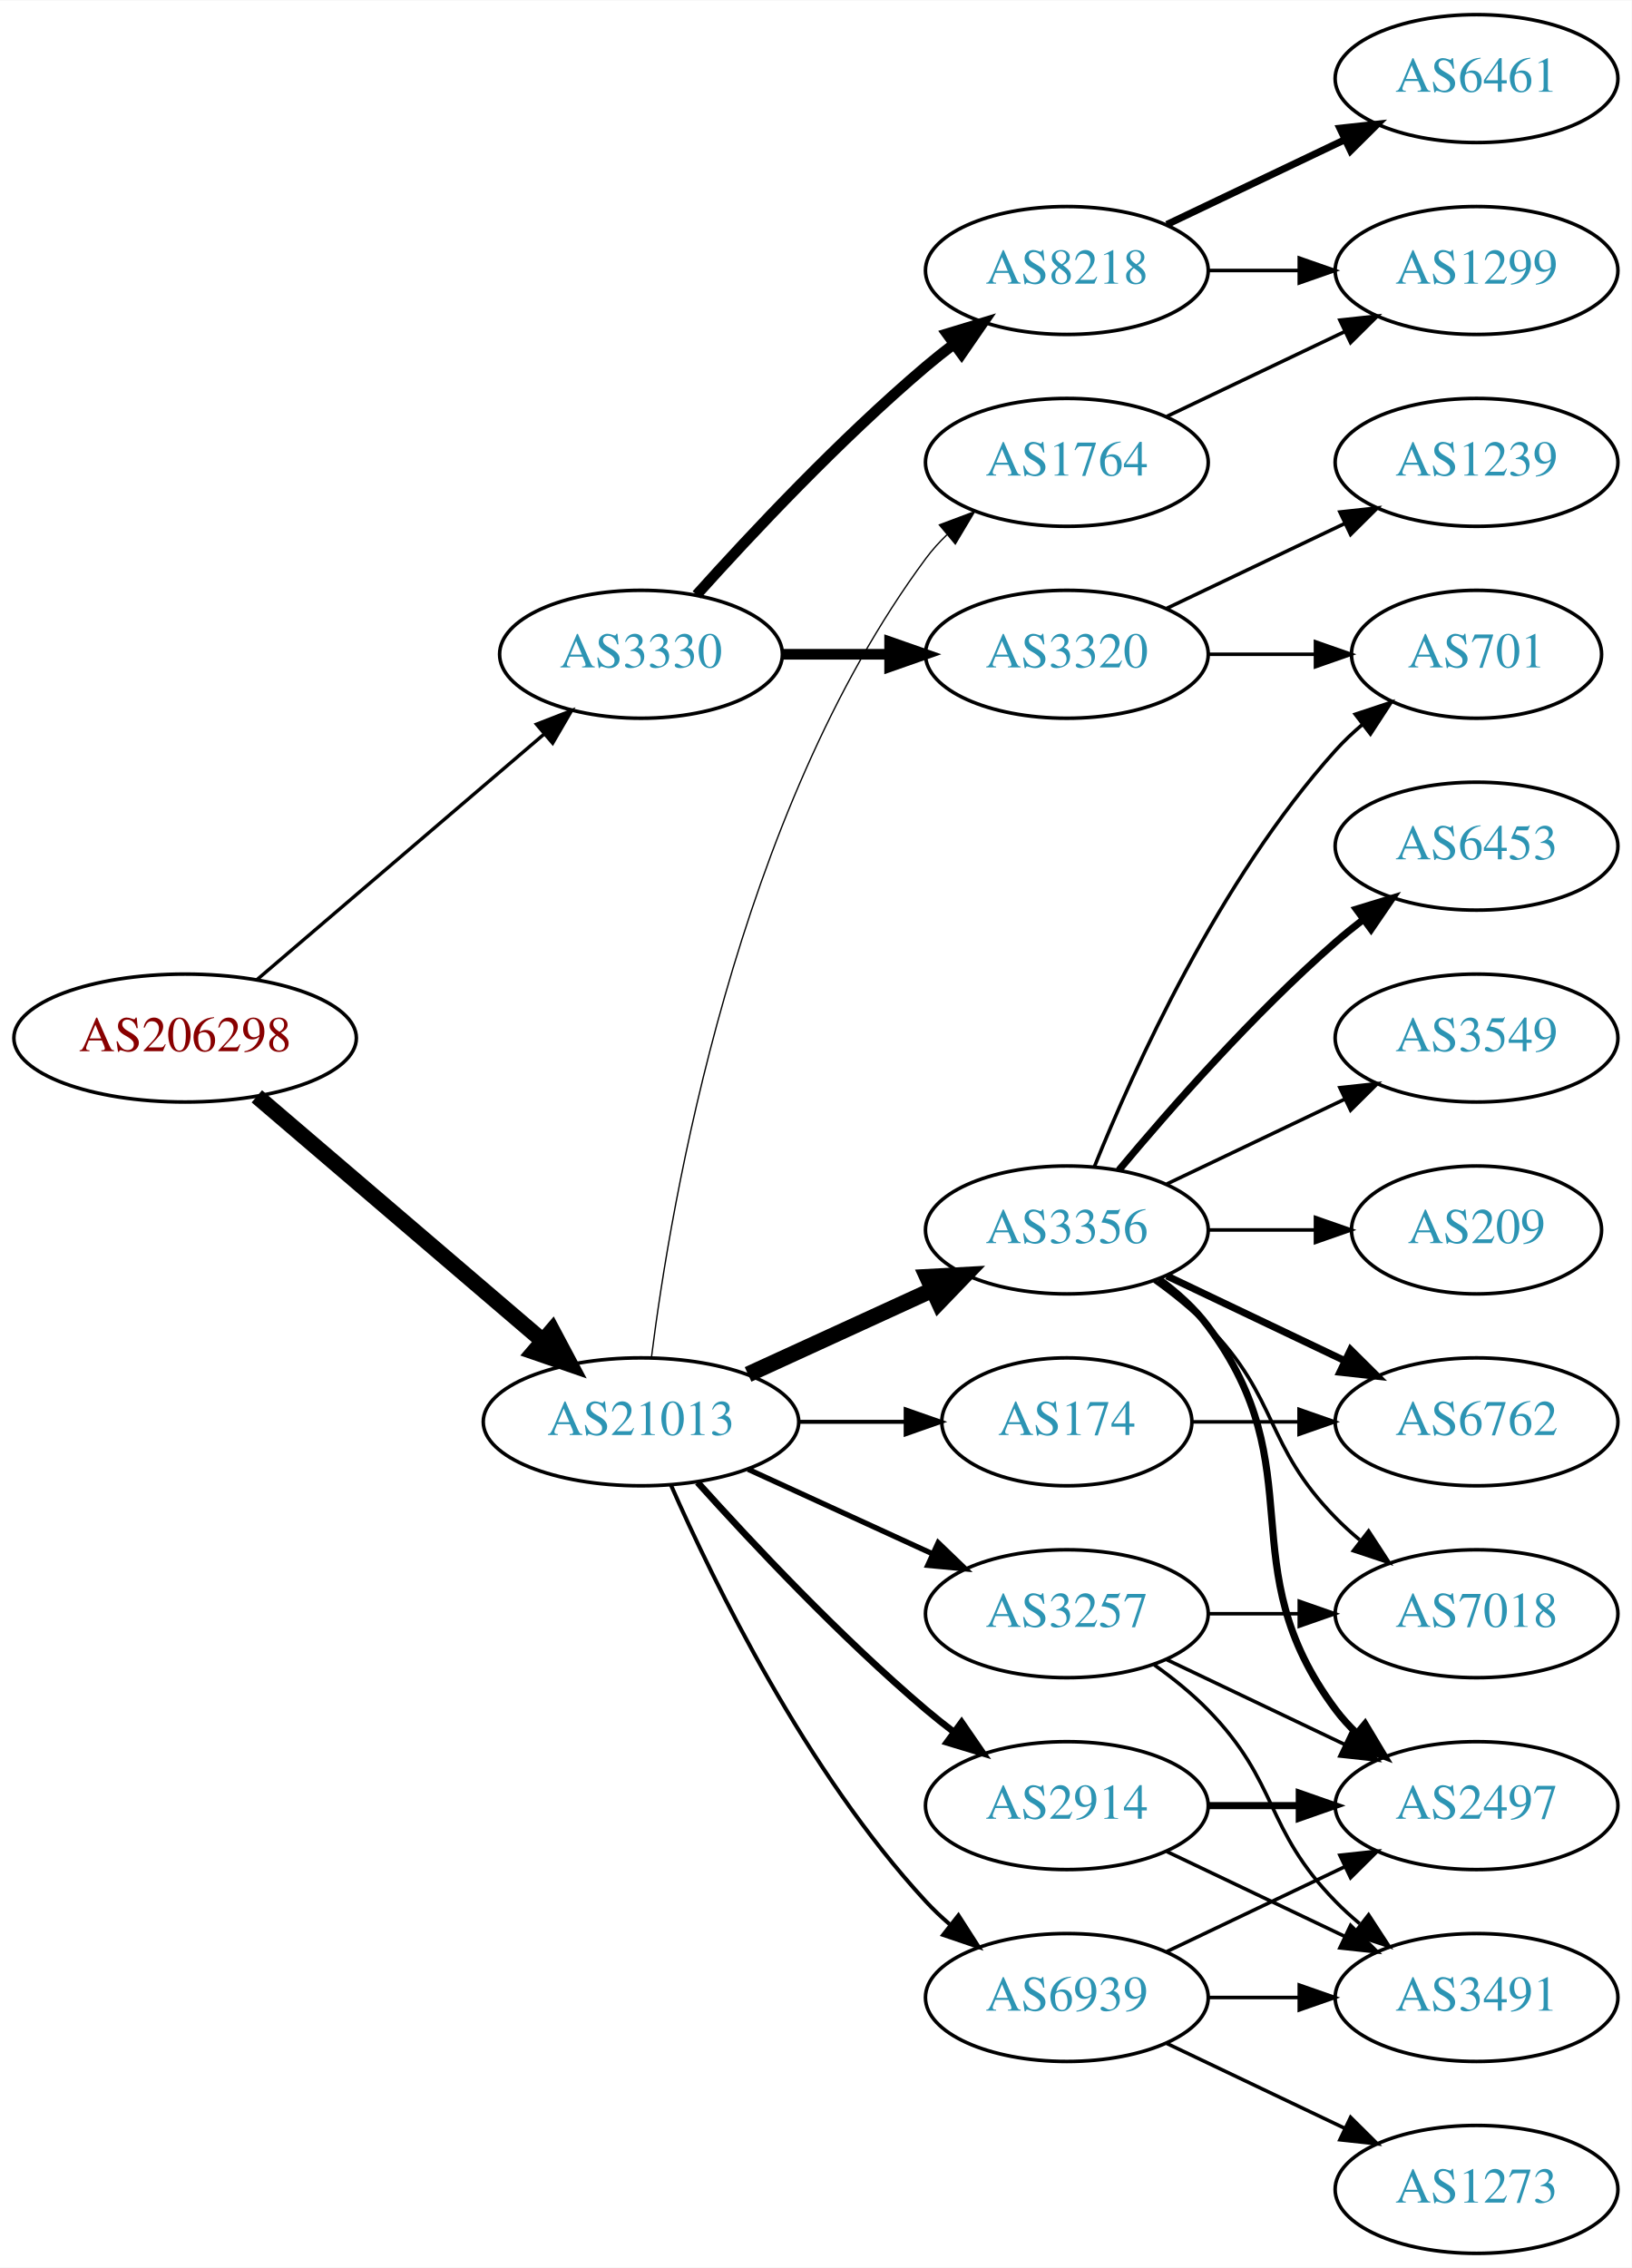
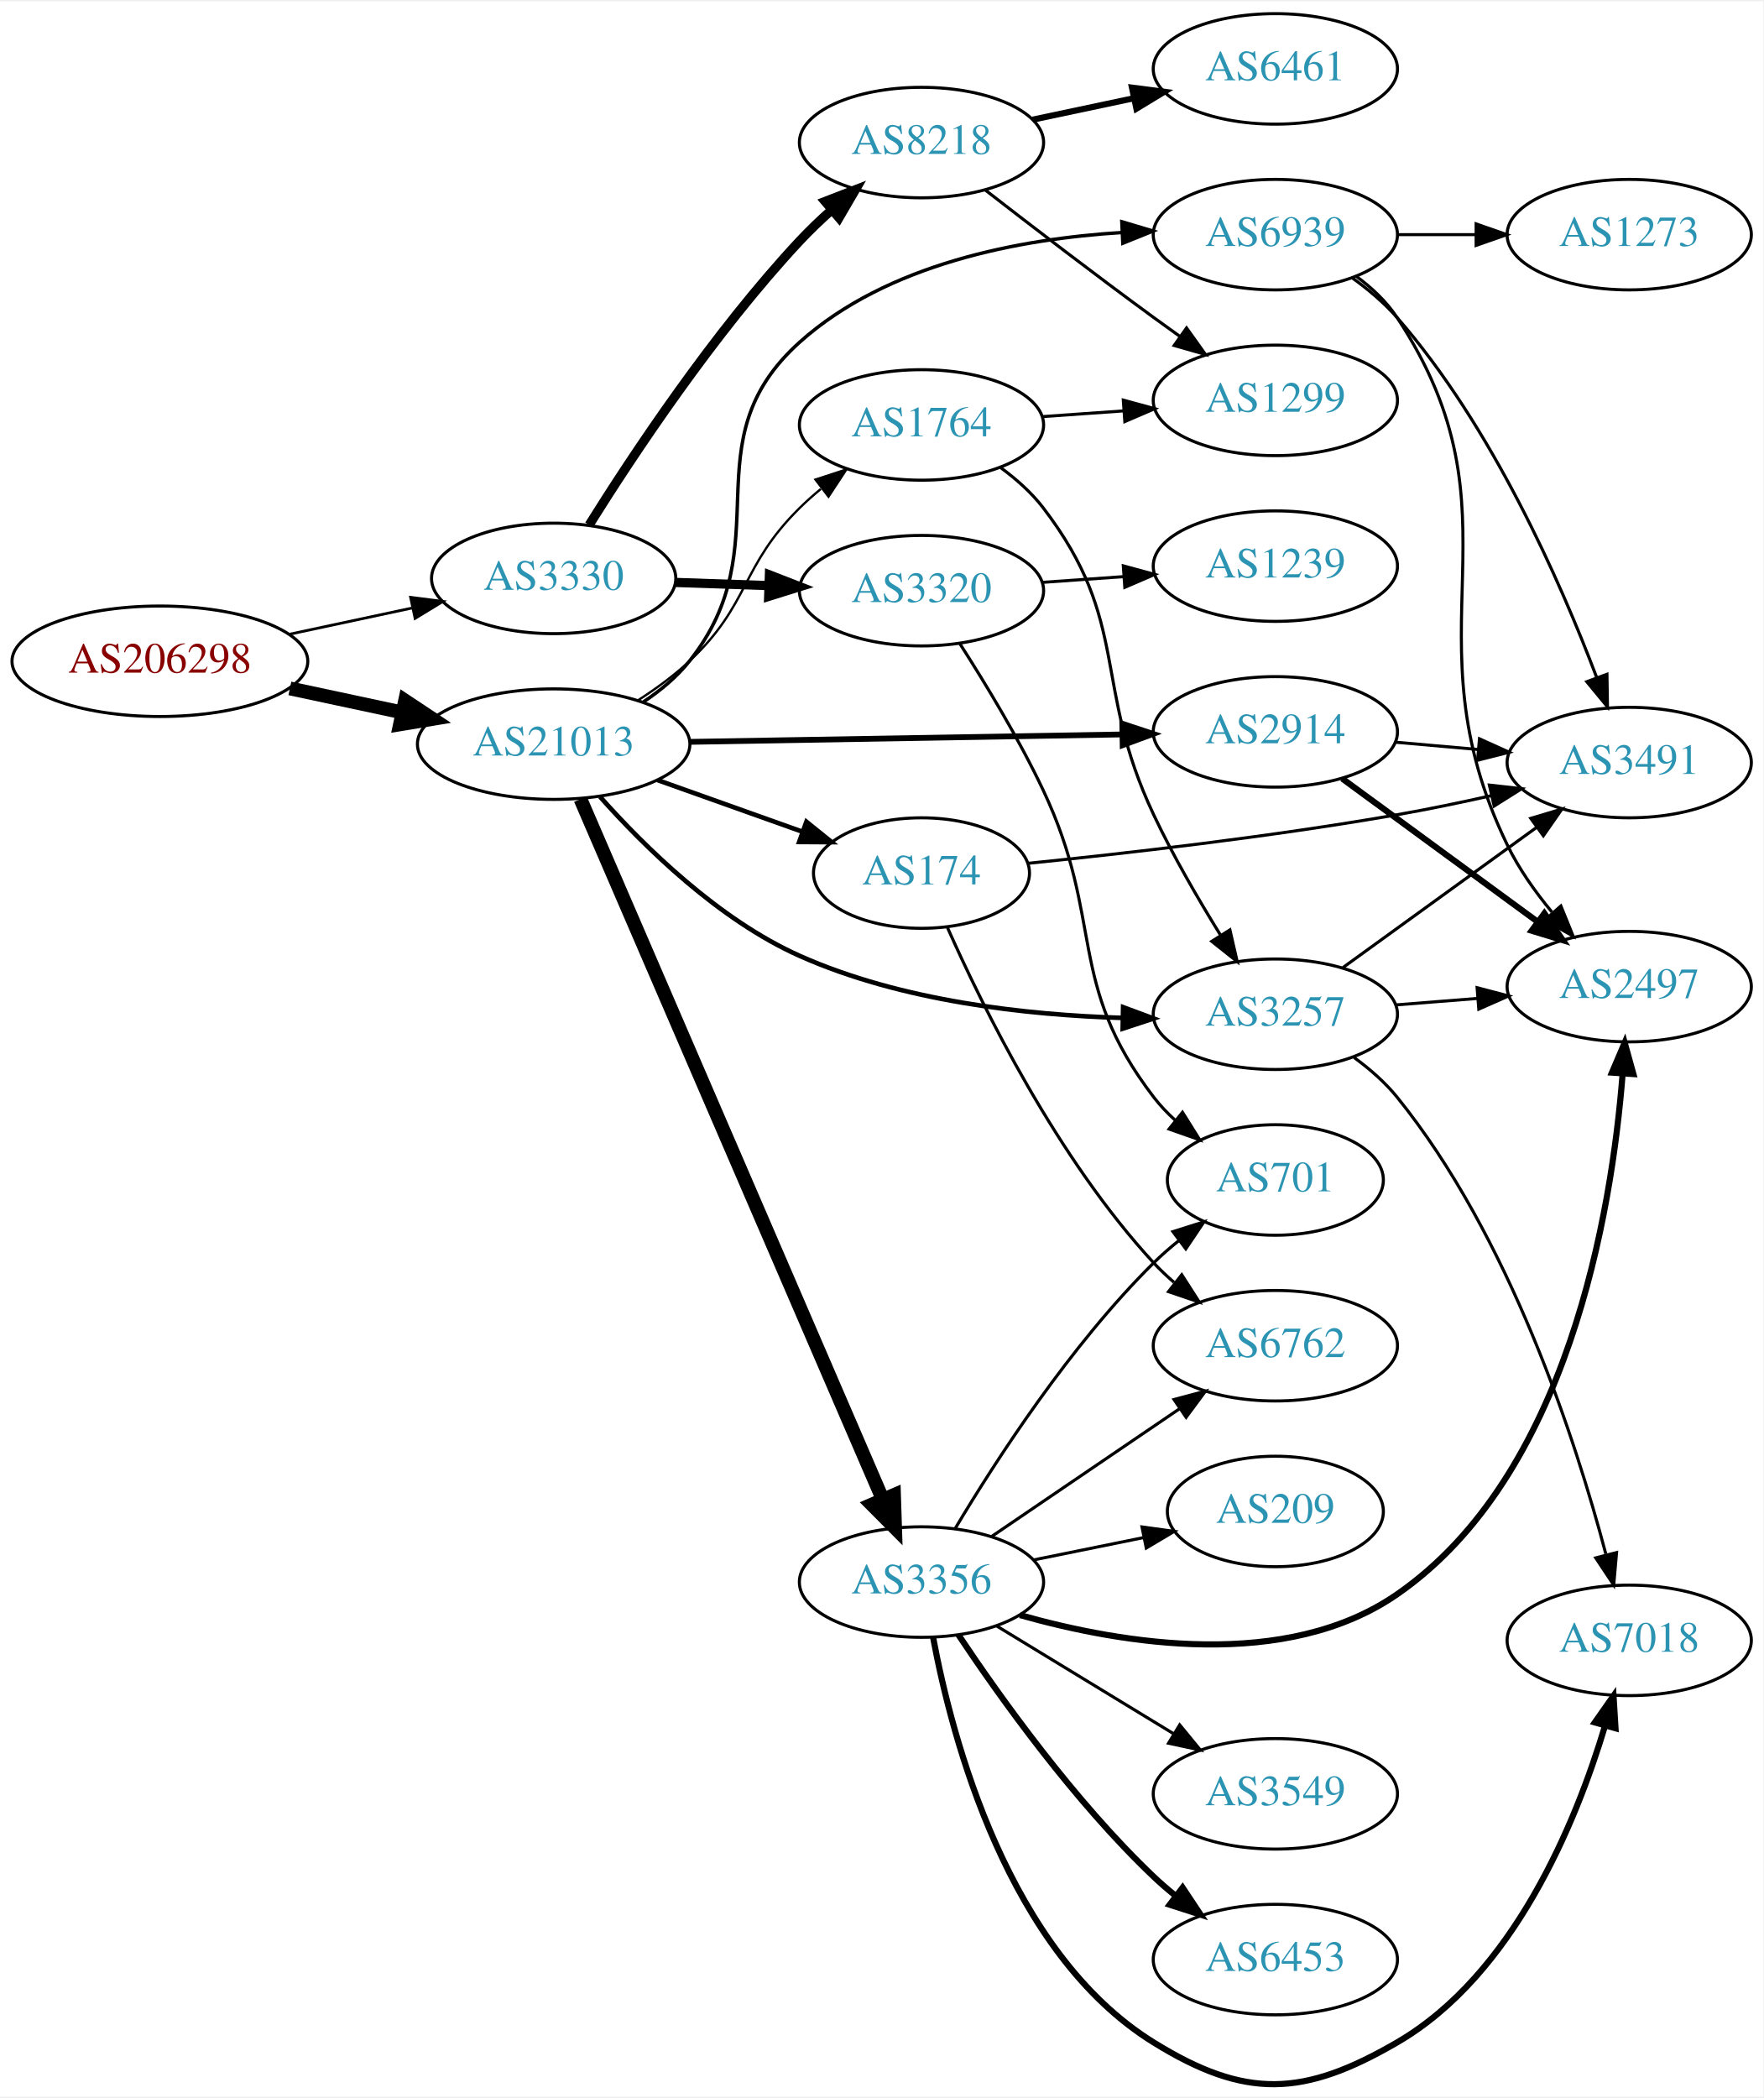
- <svg xmlns="http://www.w3.org/2000/svg" xmlns:xlink="http://www.w3.org/1999/xlink" width="459pt" height="638pt" viewBox="0.00 0.00 459.17 638.00">
-   <g id="graph0" class="graph" transform="scale(1 1) rotate(0) translate(4 634)">
-     <polygon fill="white" stroke="none" points="-4,4 -4,-634 455.17,-634 455.17,4 -4,4" />
+ <svg xmlns="http://www.w3.org/2000/svg" xmlns:xlink="http://www.w3.org/1999/xlink" width="574pt" height="683pt" viewBox="0.00 0.00 574.46 682.65">
+   <g id="graph0" class="graph" transform="scale(1 1) rotate(0) translate(4 678.652)">
+     <polygon fill="white" stroke="none" points="-4,4 -4,-678.652 570.463,-678.652 570.463,4 -4,4" />
    <g id="node1" class="node">
      <g id="a_node1">
        <a xlink:href="/asn/206298" xlink:title="AS206298 ~ RKM-AS [AT]">
-           <ellipse fill="#ffffff" stroke="black" cx="48.096" cy="-342" rx="48.192" ry="18" />
-           <text text-anchor="middle" x="48.096" y="-338.3" font-family="Times,serif" font-size="14.00" fill="#880000">AS206298</text>
+           <ellipse fill="#ffffff" stroke="black" cx="48.096" cy="-463.652" rx="48.192" ry="18" />
+           <text text-anchor="middle" x="48.096" y="-459.952" font-family="Times,serif" font-size="14.00" fill="#880000">AS206298</text>
        </a>
      </g>
    </g>
    <g id="node2" class="node">
      <g id="a_node2">
        <a xlink:href="/asn/3330" xlink:title="AS3330 ~ Vienna, Austria [AT]">
-           <ellipse fill="#ffffff" stroke="black" cx="176.388" cy="-450" rx="39.794" ry="18" />
-           <text text-anchor="middle" x="176.388" y="-446.3" font-family="Times,serif" font-size="14.00" fill="#2c94b3">AS3330</text>
+           <ellipse fill="#ffffff" stroke="black" cx="176.388" cy="-490.652" rx="39.794" ry="18" />
+           <text text-anchor="middle" x="176.388" y="-486.952" font-family="Times,serif" font-size="14.00" fill="#2c94b3">AS3330</text>
        </a>
      </g>
    </g>
    <g id="edge1" class="edge">
-       <path fill="none" stroke="black" stroke-width="0.964" d="M68.277,-358.403C89.851,-376.852 125.018,-406.926 149.132,-427.547" />
-       <polygon fill="black" stroke="black" stroke-width="0.964" points="146.976,-430.308 156.85,-434.148 151.525,-424.988 146.976,-430.308" />
+       <path fill="none" stroke="black" stroke-width="0.9" d="M90.448,-472.492C103.163,-475.211 117.222,-478.216 130.181,-480.987" />
+       <polygon fill="black" stroke="black" stroke-width="0.9" points="129.781,-484.48 140.292,-483.149 131.245,-477.635 129.781,-484.48" />
    </g>
    <g id="node3" class="node">
      <g id="a_node3">
        <a xlink:href="/asn/21013" xlink:title="AS21013 ~ Wels, AT [AT]">
-           <ellipse fill="#ffffff" stroke="black" cx="176.388" cy="-234" rx="44.393" ry="18" />
-           <text text-anchor="middle" x="176.388" y="-230.3" font-family="Times,serif" font-size="14.00" fill="#2c94b3">AS21013</text>
+           <ellipse fill="#ffffff" stroke="black" cx="176.388" cy="-436.652" rx="44.393" ry="18" />
+           <text text-anchor="middle" x="176.388" y="-432.952" font-family="Times,serif" font-size="14.00" fill="#2c94b3">AS21013</text>
        </a>
      </g>
    </g>
    <g id="edge2" class="edge">
-       <path fill="none" stroke="black" stroke-width="4.5" d="M68.277,-325.597C89.727,-307.254 124.614,-277.419 148.715,-256.809" />
-       <polygon fill="black" stroke="black" stroke-width="4.5" points="151.399,-259.695 156.44,-250.203 146.281,-253.71 151.399,-259.695" />
+       <path fill="none" stroke="black" stroke-width="4.5" d="M90.448,-454.811C102.138,-452.312 114.964,-449.57 127.027,-446.991" />
+       <polygon fill="black" stroke="black" stroke-width="4.5" points="127.983,-450.813 136.939,-444.872 126.336,-443.112 127.983,-450.813" />
    </g>
    <g id="node4" class="node">
      <g id="a_node4">
-         <a xlink:href="/asn/8218" xlink:title="AS8218 ~ legacy Neotelecoms [FR]">
-           <ellipse fill="#ffffff" stroke="black" cx="296.23" cy="-558" rx="39.794" ry="18" />
-           <text text-anchor="middle" x="296.23" y="-554.3" font-family="Times,serif" font-size="14.00" fill="#2c94b3">AS8218</text>
+         <a xlink:href="/asn/3320" xlink:title="AS3320 ~ DTAG [DE]">
+           <ellipse fill="#ffffff" stroke="black" cx="296.23" cy="-486.652" rx="39.794" ry="18" />
+           <text text-anchor="middle" x="296.23" y="-482.952" font-family="Times,serif" font-size="14.00" fill="#2c94b3">AS3320</text>
        </a>
      </g>
    </g>
    <g id="edge3" class="edge">
-       <path fill="none" stroke="black" stroke-width="3" d="M192.034,-466.725C207.334,-483.765 232.432,-510.523 256.584,-531 259.081,-533.117 261.741,-535.232 264.453,-537.293" />
-       <polygon fill="black" stroke="black" stroke-width="3" points="262.489,-540.194 272.629,-543.266 266.619,-534.541 262.489,-540.194" />
+       <path fill="none" stroke="black" stroke-width="3" d="M215.974,-489.342C225.74,-489.01 236.357,-488.65 246.551,-488.304" />
+       <polygon fill="black" stroke="black" stroke-width="3" points="246.682,-491.802 256.557,-487.964 246.444,-484.806 246.682,-491.802" />
    </g>
    <g id="node5" class="node">
      <g id="a_node5">
-         <a xlink:href="/asn/3320" xlink:title="AS3320 ~ DTAG [DE]">
-           <ellipse fill="#ffffff" stroke="black" cx="296.23" cy="-450" rx="39.794" ry="18" />
-           <text text-anchor="middle" x="296.23" y="-446.3" font-family="Times,serif" font-size="14.00" fill="#2c94b3">AS3320</text>
+         <a xlink:href="/asn/8218" xlink:title="AS8218 ~ legacy Neotelecoms [FR]">
+           <ellipse fill="#ffffff" stroke="black" cx="296.23" cy="-632.652" rx="39.794" ry="18" />
+           <text text-anchor="middle" x="296.23" y="-628.952" font-family="Times,serif" font-size="14.00" fill="#2c94b3">AS8218</text>
        </a>
      </g>
    </g>
    <g id="edge4" class="edge">
-       <path fill="none" stroke="black" stroke-width="3" d="M216.3,-450C225.854,-450 236.203,-450 246.166,-450" />
-       <polygon fill="black" stroke="black" stroke-width="3" points="246.358,-453.5 256.358,-450 246.358,-446.5 246.358,-453.5" />
+       <path fill="none" stroke="black" stroke-width="3" d="M187.953,-508.072C202.086,-530.67 228.626,-570.737 256.584,-600.652 259.747,-604.037 263.264,-607.396 266.852,-610.595" />
+       <polygon fill="black" stroke="black" stroke-width="3" points="264.825,-613.467 274.707,-617.288 269.365,-608.139 264.825,-613.467" />
    </g>
    <g id="node10" class="node">
      <g id="a_node10">
-         <a xlink:href="/asn/3257" xlink:title="AS3257 ~ GTT [DE]">
-           <ellipse fill="#ffffff" stroke="black" cx="296.23" cy="-180" rx="39.794" ry="18" />
-           <text text-anchor="middle" x="296.23" y="-176.3" font-family="Times,serif" font-size="14.00" fill="#2c94b3">AS3257</text>
+         <a xlink:href="/asn/174" xlink:title="AS174 ~ Cogent Communications [US]">
+           <ellipse fill="#ffffff" stroke="black" cx="296.23" cy="-394.652" rx="35.194" ry="18" />
+           <text text-anchor="middle" x="296.23" y="-390.952" font-family="Times,serif" font-size="14.00" fill="#2c94b3">AS174</text>
        </a>
      </g>
    </g>
    <g id="edge9" class="edge">
-       <path fill="none" stroke="black" stroke-width="1.5" d="M206.517,-220.652C222.128,-213.498 241.526,-204.609 258.198,-196.97" />
-       <polygon fill="black" stroke="black" stroke-width="1.5" points="260.017,-199.986 267.65,-192.638 257.101,-193.622 260.017,-199.986" />
+       <path fill="none" stroke="black" stroke-width="1.5" d="M210.213,-424.952C224.85,-419.736 242.179,-413.559 257.361,-408.148" />
+       <polygon fill="black" stroke="black" stroke-width="1.5" points="258.734,-411.375 266.978,-404.721 256.383,-404.781 258.734,-411.375" />
    </g>
    <g id="node11" class="node">
      <g id="a_node11">
        <a xlink:href="/asn/3356" xlink:title="AS3356 ~ Level 3 Parent, LLC [US]">
-           <ellipse fill="#ffffff" stroke="black" cx="296.23" cy="-288" rx="39.794" ry="18" />
-           <text text-anchor="middle" x="296.23" y="-284.3" font-family="Times,serif" font-size="14.00" fill="#2c94b3">AS3356</text>
+           <ellipse fill="#ffffff" stroke="black" cx="296.23" cy="-163.652" rx="39.794" ry="18" />
+           <text text-anchor="middle" x="296.23" y="-159.952" font-family="Times,serif" font-size="14.00" fill="#2c94b3">AS3356</text>
        </a>
      </g>
    </g>
    <g id="edge10" class="edge">
-       <path fill="none" stroke="black" stroke-width="4.5" d="M206.517,-247.348C222.128,-254.502 241.526,-263.391 258.198,-271.03" />
-       <polygon fill="black" stroke="black" stroke-width="4.5" points="256.919,-274.775 267.65,-275.362 260.199,-267.616 256.919,-274.775" />
+       <path fill="none" stroke="black" stroke-width="4.5" d="M185.12,-418.739C205.311,-371.963 259.713,-245.932 283.654,-190.469" />
+       <polygon fill="black" stroke="black" stroke-width="4.5" points="287.275,-192.017 287.623,-181.275 280.045,-188.896 287.275,-192.017" />
    </g>
    <g id="node12" class="node">
      <g id="a_node12">
-         <a xlink:href="/asn/174" xlink:title="AS174 ~ Cogent Communications [US]">
-           <ellipse fill="#ffffff" stroke="black" cx="296.23" cy="-234" rx="35.194" ry="18" />
-           <text text-anchor="middle" x="296.23" y="-230.3" font-family="Times,serif" font-size="14.00" fill="#2c94b3">AS174</text>
+         <a xlink:href="/asn/2914" xlink:title="AS2914 ~ NTT America, Inc. [US]">
+           <ellipse fill="#ffffff" stroke="black" cx="411.523" cy="-440.652" rx="39.794" ry="18" />
+           <text text-anchor="middle" x="411.523" y="-436.952" font-family="Times,serif" font-size="14.00" fill="#2c94b3">AS2914</text>
        </a>
      </g>
    </g>
    <g id="edge11" class="edge">
-       <path fill="none" stroke="black" stroke-width="1.125" d="M220.599,-234C230.447,-234 240.926,-234 250.823,-234" />
-       <polygon fill="black" stroke="black" stroke-width="1.125" points="250.875,-237.5 260.875,-234 250.875,-230.5 250.875,-237.5" />
+       <path fill="none" stroke="black" stroke-width="1.875" d="M220.692,-437.395C260.631,-438.08 319.866,-439.096 361.52,-439.811" />
+       <polygon fill="black" stroke="black" stroke-width="1.875" points="361.651,-443.313 371.71,-439.986 361.771,-436.315 361.651,-443.313" />
    </g>
    <g id="node13" class="node">
      <g id="a_node13">
-         <a xlink:href="/asn/2914" xlink:title="AS2914 ~ NTT America, Inc. [US]">
-           <ellipse fill="#ffffff" stroke="black" cx="296.23" cy="-126" rx="39.794" ry="18" />
-           <text text-anchor="middle" x="296.23" y="-122.3" font-family="Times,serif" font-size="14.00" fill="#2c94b3">AS2914</text>
+         <a xlink:href="/asn/3257" xlink:title="AS3257 ~ GTT [DE]">
+           <ellipse fill="#ffffff" stroke="black" cx="411.523" cy="-348.652" rx="39.794" ry="18" />
+           <text text-anchor="middle" x="411.523" y="-344.952" font-family="Times,serif" font-size="14.00" fill="#2c94b3">AS3257</text>
        </a>
      </g>
    </g>
    <g id="edge12" class="edge">
-       <path fill="none" stroke="black" stroke-width="1.875" d="M192.32,-216.956C207.646,-199.903 232.582,-173.35 256.584,-153 259.081,-150.883 261.741,-148.768 264.453,-146.707" />
-       <polygon fill="black" stroke="black" stroke-width="1.875" points="266.619,-149.459 272.629,-140.734 262.489,-143.806 266.619,-149.459" />
+       <path fill="none" stroke="black" stroke-width="1.5" d="M191.477,-419.529C205.968,-403.224 230.106,-379.468 256.584,-367.652 289.613,-352.911 330.36,-348.408 361.634,-347.458" />
+       <polygon fill="black" stroke="black" stroke-width="1.5" points="361.92,-350.953 371.851,-347.262 361.786,-343.954 361.92,-350.953" />
    </g>
    <g id="node14" class="node">
      <g id="a_node14">
        <a xlink:href="/asn/1764" xlink:title="AS1764 ~ NEXTLAYER-AS [AT]">
-           <ellipse fill="#ffffff" stroke="black" cx="296.23" cy="-504" rx="39.794" ry="18" />
-           <text text-anchor="middle" x="296.23" y="-500.3" font-family="Times,serif" font-size="14.00" fill="#2c94b3">AS1764</text>
+           <ellipse fill="#ffffff" stroke="black" cx="296.23" cy="-540.652" rx="39.794" ry="18" />
+           <text text-anchor="middle" x="296.23" y="-536.952" font-family="Times,serif" font-size="14.00" fill="#2c94b3">AS1764</text>
        </a>
      </g>
    </g>
    <g id="edge13" class="edge">
-       <path fill="none" stroke="black" stroke-width="0.375" d="M179.346,-252.265C184.753,-295.329 203.199,-405.002 256.584,-477 258.32,-479.342 260.322,-481.555 262.481,-483.63" />
-       <polygon fill="black" stroke="black" stroke-width="0.375" points="260.355,-486.414 270.274,-490.137 264.842,-481.041 260.355,-486.414" />
+       <path fill="none" stroke="black" stroke-width="0.75" d="M203.695,-450.82C209.572,-454.587 215.549,-458.936 220.584,-463.652 240.569,-482.371 237.084,-494.427 256.584,-513.652 258.715,-515.753 261.025,-517.804 263.421,-519.778" />
+       <polygon fill="black" stroke="black" stroke-width="0.75" points="261.683,-522.855 271.754,-526.144 265.933,-517.292 261.683,-522.855" />
    </g>
    <g id="node15" class="node">
      <g id="a_node15">
        <a xlink:href="/asn/6939" xlink:title="AS6939 ~ Hurricane Electric LLC [US]">
-           <ellipse fill="#ffffff" stroke="black" cx="296.23" cy="-72" rx="39.794" ry="18" />
-           <text text-anchor="middle" x="296.23" y="-68.3" font-family="Times,serif" font-size="14.00" fill="#2c94b3">AS6939</text>
+           <ellipse fill="#ffffff" stroke="black" cx="411.523" cy="-602.652" rx="39.794" ry="18" />
+           <text text-anchor="middle" x="411.523" y="-598.952" font-family="Times,serif" font-size="14.00" fill="#2c94b3">AS6939</text>
        </a>
      </g>
    </g>
    <g id="edge14" class="edge">
-       <path fill="none" stroke="black" stroke-width="1.125" d="M184.803,-216.239C196.872,-188.817 222.843,-135.527 256.584,-99 258.614,-96.802 260.853,-94.681 263.199,-92.66" />
-       <polygon fill="black" stroke="black" stroke-width="1.125" points="265.726,-95.126 271.443,-86.206 261.411,-89.614 265.726,-95.126" />
+       <path fill="none" stroke="black" stroke-width="1.125" d="M205.659,-450.426C211.176,-454.117 216.506,-458.533 220.584,-463.652 251.061,-501.909 220.153,-535.013 256.584,-567.652 285.073,-593.176 328.251,-601.272 361.635,-603.357" />
+       <polygon fill="black" stroke="black" stroke-width="1.125" points="361.502,-606.855 371.654,-603.824 361.828,-599.862 361.502,-606.855" />
    </g>
    <g id="node6" class="node">
      <g id="a_node6">
-         <a xlink:href="/asn/6461" xlink:title="AS6461 ~ Zayo Bandwidth [US]">
-           <ellipse fill="#ffffff" stroke="black" cx="411.523" cy="-612" rx="39.794" ry="18" />
-           <text text-anchor="middle" x="411.523" y="-608.3" font-family="Times,serif" font-size="14.00" fill="#2c94b3">AS6461</text>
+         <a xlink:href="/asn/1239" xlink:title="AS1239 ~ Sprint [US]">
+           <ellipse fill="#ffffff" stroke="black" cx="411.523" cy="-494.652" rx="39.794" ry="18" />
+           <text text-anchor="middle" x="411.523" y="-490.952" font-family="Times,serif" font-size="14.00" fill="#2c94b3">AS1239</text>
        </a>
      </g>
    </g>
    <g id="edge5" class="edge">
-       <path fill="none" stroke="black" stroke-width="2" d="M324.367,-570.934C339.361,-578.081 358.182,-587.052 374.405,-594.785" />
-       <polygon fill="black" stroke="black" stroke-width="2" points="373.075,-598.028 383.608,-599.171 376.087,-591.709 373.075,-598.028" />
+       <path fill="none" stroke="black" d="M335.586,-489.36C344.076,-489.96 353.179,-490.602 362.013,-491.226" />
+       <polygon fill="black" stroke="black" points="361.985,-494.733 372.207,-491.946 362.478,-487.75 361.985,-494.733" />
    </g>
    <g id="node7" class="node">
      <g id="a_node7">
-         <a xlink:href="/asn/1299" xlink:title="AS1299 ~ Telia Carrier [EU]">
-           <ellipse fill="#ffffff" stroke="black" cx="411.523" cy="-558" rx="39.794" ry="18" />
-           <text text-anchor="middle" x="411.523" y="-554.3" font-family="Times,serif" font-size="14.00" fill="#2c94b3">AS1299</text>
+         <a xlink:href="/asn/701" xlink:title="AS701 ~ UUNET [US]">
+           <ellipse fill="#ffffff" stroke="black" cx="411.523" cy="-294.652" rx="35.194" ry="18" />
+           <text text-anchor="middle" x="411.523" y="-290.952" font-family="Times,serif" font-size="14.00" fill="#2c94b3">AS701</text>
        </a>
      </g>
    </g>
    <g id="edge6" class="edge">
-       <path fill="none" stroke="black" d="M335.902,-558C344.105,-558 352.869,-558 361.401,-558" />
-       <polygon fill="black" stroke="black" points="361.641,-561.5 371.641,-558 361.641,-554.5 361.641,-561.5" />
+       <path fill="none" stroke="black" d="M308.662,-469.492C316.899,-456.666 327.919,-438.511 335.877,-421.652 356.039,-378.934 343.167,-359.162 371.877,-321.652 373.916,-318.987 376.294,-316.483 378.849,-314.157" />
+       <polygon fill="black" stroke="black" points="381.262,-316.709 386.885,-307.729 376.89,-311.242 381.262,-316.709" />
    </g>
    <g id="node8" class="node">
      <g id="a_node8">
-         <a xlink:href="/asn/701" xlink:title="AS701 ~ UUNET [US]">
-           <ellipse fill="#ffffff" stroke="black" cx="411.523" cy="-450" rx="35.194" ry="18" />
-           <text text-anchor="middle" x="411.523" y="-446.3" font-family="Times,serif" font-size="14.00" fill="#2c94b3">AS701</text>
+         <a xlink:href="/asn/6461" xlink:title="AS6461 ~ Zayo Bandwidth [US]">
+           <ellipse fill="#ffffff" stroke="black" cx="411.523" cy="-656.652" rx="39.794" ry="18" />
+           <text text-anchor="middle" x="411.523" y="-652.952" font-family="Times,serif" font-size="14.00" fill="#2c94b3">AS6461</text>
        </a>
      </g>
    </g>
    <g id="edge7" class="edge">
-       <path fill="none" stroke="black" d="M335.902,-450C345.608,-450 356.098,-450 366.061,-450" />
-       <polygon fill="black" stroke="black" points="366.198,-453.5 376.198,-450 366.198,-446.5 366.198,-453.5" />
+       <path fill="none" stroke="black" stroke-width="2" d="M332.456,-640.114C342.899,-642.326 354.482,-644.78 365.459,-647.105" />
+       <polygon fill="black" stroke="black" stroke-width="2" points="364.811,-650.546 375.319,-649.194 366.262,-643.698 364.811,-650.546" />
    </g>
    <g id="node9" class="node">
      <g id="a_node9">
-         <a xlink:href="/asn/1239" xlink:title="AS1239 ~ Sprint [US]">
-           <ellipse fill="#ffffff" stroke="black" cx="411.523" cy="-504" rx="39.794" ry="18" />
-           <text text-anchor="middle" x="411.523" y="-500.3" font-family="Times,serif" font-size="14.00" fill="#2c94b3">AS1239</text>
+         <a xlink:href="/asn/1299" xlink:title="AS1299 ~ Telia Carrier [EU]">
+           <ellipse fill="#ffffff" stroke="black" cx="411.523" cy="-548.652" rx="39.794" ry="18" />
+           <text text-anchor="middle" x="411.523" y="-544.952" font-family="Times,serif" font-size="14.00" fill="#2c94b3">AS1299</text>
        </a>
      </g>
    </g>
    <g id="edge8" class="edge">
-       <path fill="none" stroke="black" d="M324.367,-462.934C339.361,-470.081 358.182,-479.052 374.405,-486.785" />
-       <polygon fill="black" stroke="black" points="373.075,-490.028 383.608,-491.171 376.087,-483.709 373.075,-490.028" />
+       <path fill="none" stroke="black" d="M317.018,-617.179C331.964,-605.581 353.049,-589.407 371.877,-575.652 374.671,-573.61 377.596,-571.506 380.533,-569.417" />
+       <polygon fill="black" stroke="black" points="382.587,-572.252 388.742,-563.628 378.553,-566.531 382.587,-572.252" />
    </g>
    <g id="node16" class="node">
      <g id="a_node16">
        <a xlink:href="/asn/3491" xlink:title="AS3491 ~ PCCW Global, Inc. [US]">
-           <ellipse fill="#ffffff" stroke="black" cx="411.523" cy="-72" rx="39.794" ry="18" />
-           <text text-anchor="middle" x="411.523" y="-68.3" font-family="Times,serif" font-size="14.00" fill="#2c94b3">AS3491</text>
+           <ellipse fill="#ffffff" stroke="black" cx="526.816" cy="-430.652" rx="39.794" ry="18" />
+           <text text-anchor="middle" x="526.816" y="-426.952" font-family="Times,serif" font-size="14.00" fill="#2c94b3">AS3491</text>
        </a>
      </g>
    </g>
    <g id="edge15" class="edge">
-       <path fill="none" stroke="black" d="M320.824,-165.611C326.08,-161.852 331.412,-157.563 335.877,-153 356.049,-132.383 351.704,-119.617 371.877,-99 373.969,-96.861 376.253,-94.782 378.63,-92.79" />
-       <polygon fill="black" stroke="black" points="381.148,-95.268 386.929,-86.389 376.873,-89.725 381.148,-95.268" />
+       <path fill="none" stroke="black" d="M331.009,-397.828C362.296,-401.005 410.056,-406.452 451.17,-413.652 461.185,-415.405 471.88,-417.629 481.955,-419.885" />
+       <polygon fill="black" stroke="black" points="481.245,-423.313 491.775,-422.136 482.809,-416.49 481.245,-423.313" />
    </g>
    <g id="node17" class="node">
      <g id="a_node17">
-         <a xlink:href="/asn/7018" xlink:title="AS7018 ~ AT&amp;T Services, Inc. [US]">
-           <ellipse fill="#ffffff" stroke="black" cx="411.523" cy="-180" rx="39.794" ry="18" />
-           <text text-anchor="middle" x="411.523" y="-176.3" font-family="Times,serif" font-size="14.00" fill="#2c94b3">AS7018</text>
+         <a xlink:href="/asn/6762" xlink:title="AS6762 ~ TELECOM ITALIA SPARKLE S.p.A. [IT]">
+           <ellipse fill="#ffffff" stroke="black" cx="411.523" cy="-240.652" rx="39.794" ry="18" />
+           <text text-anchor="middle" x="411.523" y="-236.952" font-family="Times,serif" font-size="14.00" fill="#2c94b3">AS6762</text>
        </a>
      </g>
    </g>
    <g id="edge16" class="edge">
-       <path fill="none" stroke="black" d="M335.902,-180C344.105,-180 352.869,-180 361.401,-180" />
-       <polygon fill="black" stroke="black" points="361.641,-183.5 371.641,-180 361.641,-176.5 361.641,-183.5" />
+       <path fill="none" stroke="black" d="M304.605,-377.089C316.149,-351.055 340.452,-301.643 371.877,-267.652 373.908,-265.454 376.148,-263.334 378.494,-261.313" />
+       <polygon fill="black" stroke="black" points="381.021,-263.78 386.739,-254.86 376.707,-258.267 381.021,-263.78" />
+     </g>
+     <g id="edge23" class="edge">
+       <path fill="none" stroke="black" d="M307.28,-181.22C320.329,-203.079 344.675,-240.794 371.877,-267.652 374.399,-270.142 377.174,-272.563 380.045,-274.866" />
+       <polygon fill="black" stroke="black" points="378.15,-277.82 388.254,-281.006 382.343,-272.214 378.15,-277.82" />
+     </g>
+     <g id="edge17" class="edge">
+       <path fill="none" stroke="black" d="M319.074,-178.498C336.471,-190.322 361.019,-207.006 380.302,-220.111" />
+       <polygon fill="black" stroke="black" points="378.508,-223.124 388.746,-225.851 382.443,-217.335 378.508,-223.124" />
    </g>
    <g id="node18" class="node">
      <g id="a_node18">
-         <a xlink:href="/asn/2497" xlink:title="AS2497 ~ Internet Initiative Japan Inc. [JP]">
-           <ellipse fill="#ffffff" stroke="black" cx="411.523" cy="-126" rx="39.794" ry="18" />
-           <text text-anchor="middle" x="411.523" y="-122.3" font-family="Times,serif" font-size="14.00" fill="#2c94b3">AS2497</text>
-         </a>
-       </g>
-     </g>
-     <g id="edge17" class="edge">
-       <path fill="none" stroke="black" d="M324.367,-167.066C339.361,-159.919 358.182,-150.948 374.405,-143.215" />
-       <polygon fill="black" stroke="black" points="376.087,-146.291 383.608,-138.829 373.075,-139.972 376.087,-146.291" />
-     </g>
-     <g id="edge24" class="edge">
-       <path fill="none" stroke="black" d="M303.978,-305.787C315.029,-333.243 339.082,-386.578 371.877,-423 374.192,-425.572 376.797,-428.03 379.533,-430.343" />
-       <polygon fill="black" stroke="black" points="377.398,-433.117 387.456,-436.448 381.671,-427.572 377.398,-433.117" />
-     </g>
-     <g id="edge23" class="edge">
-       <path fill="none" stroke="black" d="M320.824,-273.611C326.08,-269.852 331.412,-265.563 335.877,-261 356.049,-240.383 351.704,-227.617 371.877,-207 373.969,-204.861 376.253,-202.782 378.63,-200.79" />
-       <polygon fill="black" stroke="black" points="381.148,-203.268 386.929,-194.389 376.873,-197.725 381.148,-203.268" />
-     </g>
-     <g id="edge20" class="edge">
-       <path fill="none" stroke="black" stroke-width="2" d="M322.161,-274.118C327.237,-270.389 332.155,-265.984 335.877,-261 366.148,-220.458 341.605,-193.542 371.877,-153 373.621,-150.664 375.628,-148.455 377.792,-146.383" />
-       <polygon fill="black" stroke="black" stroke-width="2" points="380.151,-148.973 385.592,-139.882 375.67,-143.595 380.151,-148.973" />
+         <a xlink:href="/asn/7018" xlink:title="AS7018 ~ AT&amp;T Services, Inc. [US]">
+           <ellipse fill="#ffffff" stroke="black" cx="526.816" cy="-144.652" rx="39.794" ry="18" />
+           <text text-anchor="middle" x="526.816" y="-140.952" font-family="Times,serif" font-size="14.00" fill="#2c94b3">AS7018</text>
+         </a>
+       </g>
+     </g>
+     <g id="edge18" class="edge">
+       <path fill="none" stroke="black" stroke-width="2" d="M299.991,-145.728C306.148,-112.73 324.396,-43.058 371.877,-13.652 401.837,4.904 420.7,4.055 451.17,-13.652 489.193,-35.748 509.459,-85.264 518.898,-116.692" />
+       <polygon fill="black" stroke="black" stroke-width="2" points="515.608,-117.92 521.694,-126.592 522.344,-116.017 515.608,-117.92" />
    </g>
    <g id="node19" class="node">
      <g id="a_node19">
-         <a xlink:href="/asn/6762" xlink:title="AS6762 ~ TELECOM ITALIA SPARKLE S.p.A. [IT]">
-           <ellipse fill="#ffffff" stroke="black" cx="411.523" cy="-234" rx="39.794" ry="18" />
-           <text text-anchor="middle" x="411.523" y="-230.3" font-family="Times,serif" font-size="14.00" fill="#2c94b3">AS6762</text>
-         </a>
-       </g>
-     </g>
-     <g id="edge18" class="edge">
-       <path fill="none" stroke="black" stroke-width="2" d="M324.367,-275.066C339.361,-267.919 358.182,-258.948 374.405,-251.215" />
-       <polygon fill="black" stroke="black" stroke-width="2" points="376.087,-254.291 383.608,-246.829 373.075,-247.972 376.087,-254.291" />
+         <a xlink:href="/asn/3549" xlink:title="AS3549 ~ Level 3 Parent, LLC [US]">
+           <ellipse fill="#ffffff" stroke="black" cx="411.523" cy="-94.652" rx="39.794" ry="18" />
+           <text text-anchor="middle" x="411.523" y="-90.952" font-family="Times,serif" font-size="14.00" fill="#2c94b3">AS3549</text>
+         </a>
+       </g>
+     </g>
+     <g id="edge19" class="edge">
+       <path fill="none" stroke="black" d="M320.704,-149.355C337.414,-139.178 360.069,-125.38 378.446,-114.188" />
+       <polygon fill="black" stroke="black" points="380.359,-117.121 387.079,-108.93 376.717,-111.143 380.359,-117.121" />
    </g>
    <g id="node20" class="node">
      <g id="a_node20">
-         <a xlink:href="/asn/6453" xlink:title="AS6453 ~ TATA COMMUNICATIONS (AMERICA) INC [US]">
-           <ellipse fill="#ffffff" stroke="black" cx="411.523" cy="-396" rx="39.794" ry="18" />
-           <text text-anchor="middle" x="411.523" y="-392.3" font-family="Times,serif" font-size="14.00" fill="#2c94b3">AS6453</text>
-         </a>
-       </g>
-     </g>
-     <g id="edge19" class="edge">
-       <path fill="none" stroke="black" stroke-width="2" d="M310.86,-304.817C325.143,-321.929 348.689,-348.745 371.877,-369 374.342,-371.154 376.981,-373.294 379.678,-375.372" />
-       <polygon fill="black" stroke="black" stroke-width="2" points="377.703,-378.264 387.832,-381.37 381.851,-372.625 377.703,-378.264" />
+         <a xlink:href="/asn/2497" xlink:title="AS2497 ~ Internet Initiative Japan Inc. [JP]">
+           <ellipse fill="#ffffff" stroke="black" cx="526.816" cy="-357.652" rx="39.794" ry="18" />
+           <text text-anchor="middle" x="526.816" y="-353.952" font-family="Times,serif" font-size="14.00" fill="#2c94b3">AS2497</text>
+         </a>
+       </g>
+     </g>
+     <g id="edge20" class="edge">
+       <path fill="none" stroke="black" stroke-width="2" d="M328.308,-152.896C361.752,-143.419 415.001,-134.633 451.17,-159.652 506.993,-198.265 521.121,-284.281 524.66,-329.16" />
+       <polygon fill="black" stroke="black" stroke-width="2" points="521.183,-329.627 525.337,-339.373 528.168,-329.163 521.183,-329.627" />
    </g>
    <g id="node21" class="node">
      <g id="a_node21">
-         <a xlink:href="/asn/3549" xlink:title="AS3549 ~ Level 3 Parent, LLC [US]">
-           <ellipse fill="#ffffff" stroke="black" cx="411.523" cy="-342" rx="39.794" ry="18" />
-           <text text-anchor="middle" x="411.523" y="-338.3" font-family="Times,serif" font-size="14.00" fill="#2c94b3">AS3549</text>
+         <a xlink:href="/asn/6453" xlink:title="AS6453 ~ TATA COMMUNICATIONS (AMERICA) INC [US]">
+           <ellipse fill="#ffffff" stroke="black" cx="411.523" cy="-40.652" rx="39.794" ry="18" />
+           <text text-anchor="middle" x="411.523" y="-36.952" font-family="Times,serif" font-size="14.00" fill="#2c94b3">AS6453</text>
        </a>
      </g>
    </g>
    <g id="edge21" class="edge">
-       <path fill="none" stroke="black" d="M324.367,-300.934C339.361,-308.081 358.182,-317.052 374.405,-324.785" />
-       <polygon fill="black" stroke="black" points="373.075,-328.028 383.608,-329.171 376.087,-321.709 373.075,-328.028" />
+       <path fill="none" stroke="black" stroke-width="2" d="M308.272,-146.441C321.765,-126.193 346.011,-92.228 371.877,-67.652 374.046,-65.59 376.384,-63.567 378.798,-61.613" />
+       <polygon fill="black" stroke="black" stroke-width="2" points="381.303,-64.107 387.166,-55.282 377.08,-58.525 381.303,-64.107" />
    </g>
    <g id="node22" class="node">
      <g id="a_node22">
        <a xlink:href="/asn/209" xlink:title="AS209 ~ CenturyLink Communications, LLC [US]">
-           <ellipse fill="#ffffff" stroke="black" cx="411.523" cy="-288" rx="35.194" ry="18" />
-           <text text-anchor="middle" x="411.523" y="-284.3" font-family="Times,serif" font-size="14.00" fill="#2c94b3">AS209</text>
+           <ellipse fill="#ffffff" stroke="black" cx="411.523" cy="-186.652" rx="35.194" ry="18" />
+           <text text-anchor="middle" x="411.523" y="-182.952" font-family="Times,serif" font-size="14.00" fill="#2c94b3">AS209</text>
        </a>
      </g>
    </g>
    <g id="edge22" class="edge">
-       <path fill="none" stroke="black" d="M335.902,-288C345.608,-288 356.098,-288 366.061,-288" />
-       <polygon fill="black" stroke="black" points="366.198,-291.5 376.198,-288 366.198,-284.5 366.198,-291.5" />
+       <path fill="none" stroke="black" d="M332.766,-170.866C344.109,-173.169 356.77,-175.739 368.527,-178.126" />
+       <polygon fill="black" stroke="black" points="368.074,-181.605 378.57,-180.165 369.466,-174.745 368.074,-181.605" />
+     </g>
+     <g id="edge25" class="edge">
+       <path fill="none" stroke="black" d="M450.563,-437.294C459.25,-436.527 468.594,-435.702 477.643,-434.904" />
+       <polygon fill="black" stroke="black" points="478.03,-438.383 487.684,-434.017 477.414,-431.41 478.03,-438.383" />
+     </g>
+     <g id="edge24" class="edge">
+       <path fill="none" stroke="black" stroke-width="2" d="M433.303,-425.428C451.189,-412.324 477.181,-393.283 497.063,-378.717" />
+       <polygon fill="black" stroke="black" stroke-width="2" points="499.17,-381.512 505.168,-372.779 495.033,-375.865 499.17,-381.512" />
    </g>
    <g id="edge28" class="edge">
-       <path fill="none" stroke="black" d="M331.529,-234C340.906,-234 351.257,-234 361.291,-234" />
-       <polygon fill="black" stroke="black" points="361.58,-237.5 371.58,-234 361.58,-230.5 361.58,-237.5" />
+       <path fill="none" stroke="black" d="M433.567,-363.883C451.293,-376.713 476.841,-395.204 496.559,-409.475" />
+       <polygon fill="black" stroke="black" points="494.732,-412.474 504.885,-415.502 498.836,-406.803 494.732,-412.474" />
+     </g>
+     <g id="edge27" class="edge">
+       <path fill="none" stroke="black" d="M437.172,-334.551C442.263,-330.833 447.258,-326.488 451.17,-321.652 487.912,-276.219 509.326,-210.068 519.183,-172.838" />
+       <polygon fill="black" stroke="black" points="522.687,-173.261 521.768,-162.706 515.904,-171.531 522.687,-173.261" />
    </g>
    <g id="edge26" class="edge">
-       <path fill="none" stroke="black" d="M324.367,-113.066C339.361,-105.919 358.182,-96.948 374.405,-89.215" />
-       <polygon fill="black" stroke="black" points="376.087,-92.291 383.608,-84.829 373.075,-85.972 376.087,-92.291" />
-     </g>
-     <g id="edge27" class="edge">
-       <path fill="none" stroke="black" stroke-width="2" d="M335.902,-126C344.105,-126 352.869,-126 361.401,-126" />
-       <polygon fill="black" stroke="black" stroke-width="2" points="361.641,-129.5 371.641,-126 361.641,-122.5 361.641,-129.5" />
-     </g>
-     <g id="edge25" class="edge">
-       <path fill="none" stroke="black" d="M324.367,-516.934C339.361,-524.081 358.182,-533.052 374.405,-540.785" />
-       <polygon fill="black" stroke="black" points="373.075,-544.028 383.608,-545.171 376.087,-537.709 373.075,-544.028" />
+       <path fill="none" stroke="black" d="M450.879,-351.699C459.369,-352.373 468.472,-353.096 477.306,-353.798" />
+       <polygon fill="black" stroke="black" points="477.254,-357.305 487.5,-354.608 477.808,-350.327 477.254,-357.305" />
+     </g>
+     <g id="edge30" class="edge">
+       <path fill="none" stroke="black" d="M335.586,-543.36C344.076,-543.96 353.179,-544.602 362.013,-545.226" />
+       <polygon fill="black" stroke="black" points="361.985,-548.733 372.207,-545.946 362.478,-541.75 361.985,-548.733" />
    </g>
    <g id="edge29" class="edge">
-       <path fill="none" stroke="black" d="M335.902,-72C344.105,-72 352.869,-72 361.401,-72" />
-       <polygon fill="black" stroke="black" points="361.641,-75.5 371.641,-72 361.641,-68.5 361.641,-75.5" />
-     </g>
-     <g id="edge30" class="edge">
-       <path fill="none" stroke="black" d="M324.367,-84.934C339.361,-92.081 358.182,-101.052 374.405,-108.785" />
-       <polygon fill="black" stroke="black" points="373.075,-112.028 383.608,-113.171 376.087,-105.709 373.075,-112.028" />
+       <path fill="none" stroke="black" d="M322.073,-526.704C327.154,-522.978 332.096,-518.591 335.877,-513.652 364.586,-476.141 351.715,-456.369 371.877,-413.652 378.155,-400.349 386.341,-386.239 393.562,-374.577" />
+       <polygon fill="black" stroke="black" points="396.716,-376.136 399.091,-365.811 390.796,-372.402 396.716,-376.136" />
+     </g>
+     <g id="edge33" class="edge">
+       <path fill="none" stroke="black" d="M436.5,-588.616C441.74,-584.843 446.969,-580.459 451.17,-575.652 482.137,-540.216 504.359,-489.671 516.138,-458.574" />
+       <polygon fill="black" stroke="black" points="519.557,-459.417 519.729,-448.823 512.988,-456.997 519.557,-459.417" />
+     </g>
+     <g id="edge31" class="edge">
+       <path fill="none" stroke="black" d="M437.89,-589.076C442.943,-585.331 447.742,-580.842 451.17,-575.652 494.209,-510.48 453.02,-473.891 487.17,-403.652 490.889,-396.001 496.162,-388.555 501.62,-381.962" />
+       <polygon fill="black" stroke="black" points="504.549,-383.932 508.53,-374.113 499.295,-379.306 504.549,-383.932" />
    </g>
    <g id="node23" class="node">
      <g id="a_node23">
        <a xlink:href="/asn/1273" xlink:title="AS1273 ~ Vodafone Group PLC [EU]">
-           <ellipse fill="#ffffff" stroke="black" cx="411.523" cy="-18" rx="39.794" ry="18" />
-           <text text-anchor="middle" x="411.523" y="-14.3" font-family="Times,serif" font-size="14.00" fill="#2c94b3">AS1273</text>
-         </a>
-       </g>
-     </g>
-     <g id="edge31" class="edge">
-       <path fill="none" stroke="black" d="M324.367,-59.066C339.361,-51.919 358.182,-42.948 374.405,-35.215" />
-       <polygon fill="black" stroke="black" points="376.087,-38.291 383.608,-30.829 373.075,-31.972 376.087,-38.291" />
+           <ellipse fill="#ffffff" stroke="black" cx="526.816" cy="-602.652" rx="39.794" ry="18" />
+           <text text-anchor="middle" x="526.816" y="-598.952" font-family="Times,serif" font-size="14.00" fill="#2c94b3">AS1273</text>
+         </a>
+       </g>
+     </g>
+     <g id="edge32" class="edge">
+       <path fill="none" stroke="black" d="M451.195,-602.652C459.398,-602.652 468.162,-602.652 476.694,-602.652" />
+       <polygon fill="black" stroke="black" points="476.934,-606.152 486.934,-602.652 476.933,-599.152 476.934,-606.152" />
    </g>
  </g>
</svg>
